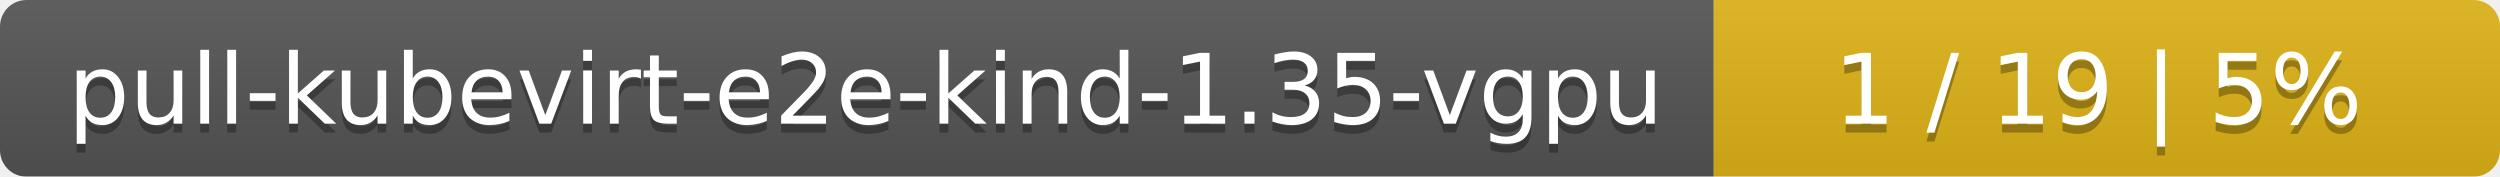
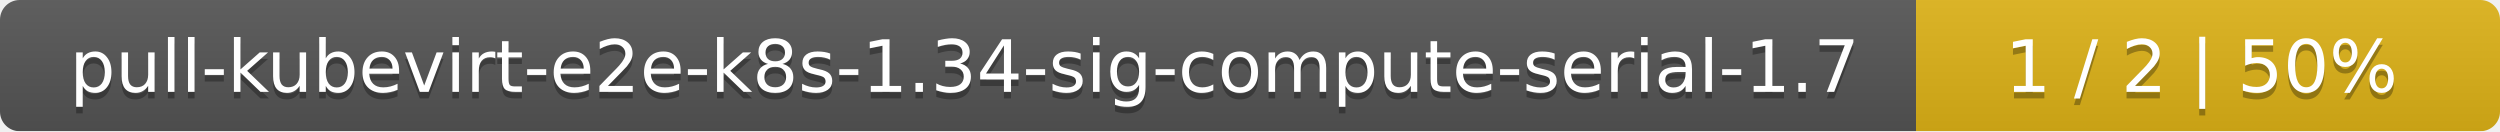
- <svg xmlns="http://www.w3.org/2000/svg" width="283" height="20">
+ <svg xmlns="http://www.w3.org/2000/svg" width="381" height="20">
  <linearGradient id="smooth" x2="0" y2="100%">
    <stop offset="0" stop-color="#bbb" stop-opacity=".1" />
    <stop offset="1" stop-opacity=".1" />
  </linearGradient>
  <mask id="round">
-     <rect width="283" height="20" rx="3" fill="#fff" />
+     <rect width="381" height="20" rx="3" fill="#fff" />
  </mask>
  <g mask="url(#round)">
-     <rect width="194" height="20" fill="#555" />
-     <rect x="194" width="89" height="20" fill="#dfb317" />
-     <rect width="283" height="20" fill="url(#smooth)" />
+     <rect width="292" height="20" fill="#555" />
+     <rect x="292" width="89" height="20" fill="#dfb317" />
+     <rect width="381" height="20" fill="url(#smooth)" />
  </g>
  <g fill="#fff" text-anchor="middle" font-family="DejaVu Sans,Verdana,Geneva,sans-serif" font-size="11">
-     <text x="98" y="15" fill="#010101" fill-opacity=".3">pull-kubevirt-e2e-kind-1.35-vgpu</text>
-     <text x="98" y="14">pull-kubevirt-e2e-kind-1.35-vgpu</text>
-     <text x="237.5" y="15" fill="#010101" fill-opacity=".3">1 / 19    |    5%</text>
-     <text x="237.5" y="14">1 / 19    |    5%</text>
+     <text x="147" y="15" fill="#010101" fill-opacity=".3">pull-kubevirt-e2e-k8s-1.34-sig-compute-serial-1.7</text>
+     <text x="147" y="14">pull-kubevirt-e2e-k8s-1.34-sig-compute-serial-1.7</text>
+     <text x="335.5" y="15" fill="#010101" fill-opacity=".3">1 / 2    |    50%</text>
+     <text x="335.5" y="14">1 / 2    |    50%</text>
  </g>
</svg>
